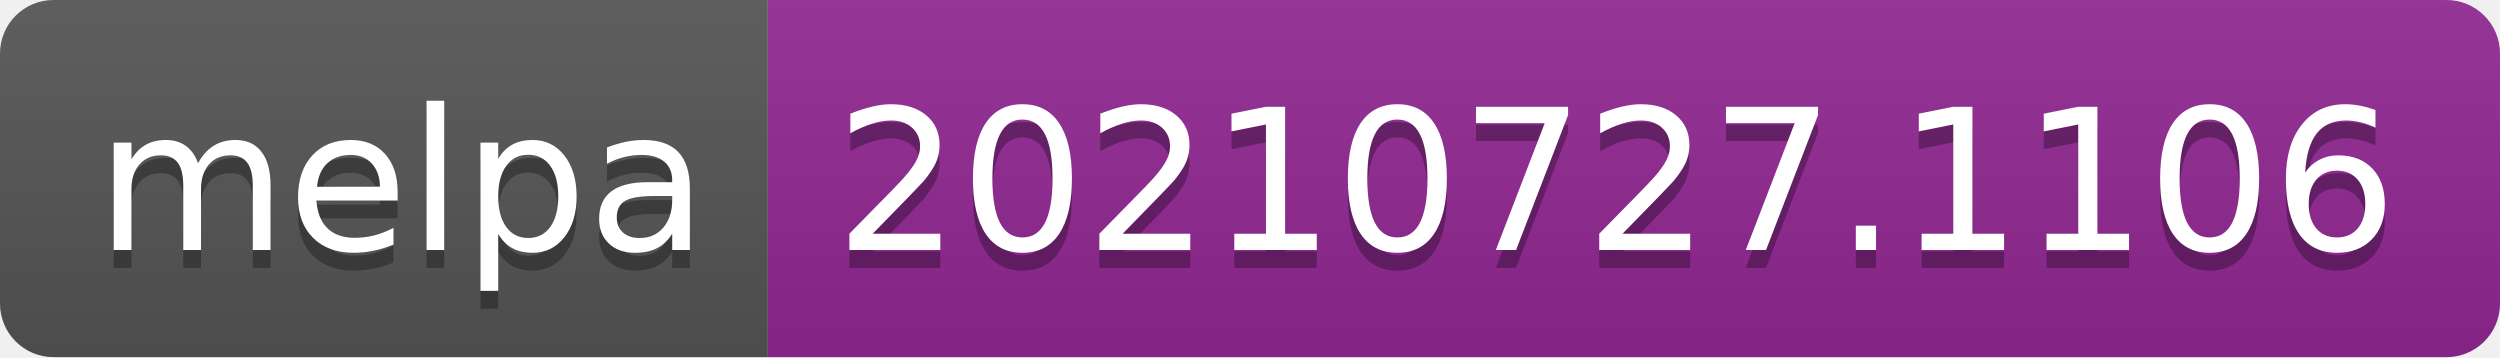
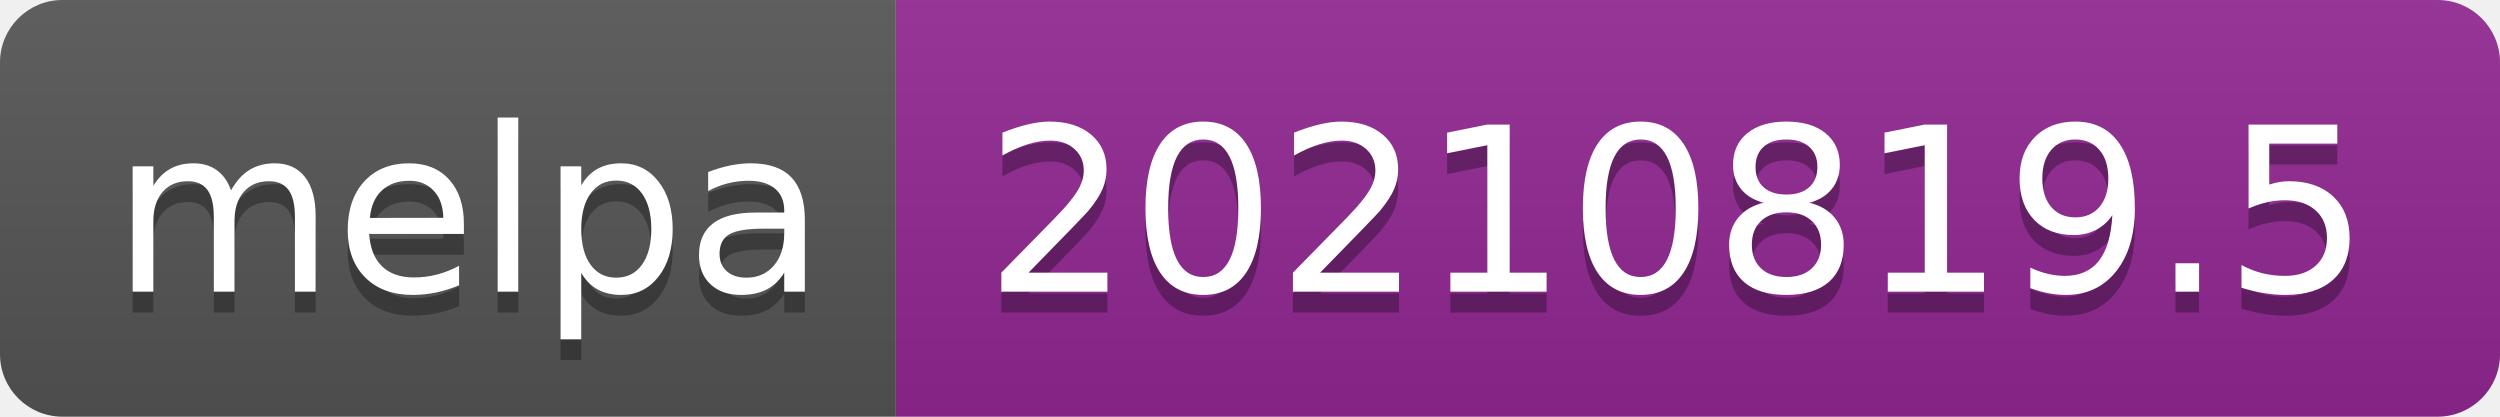
- <svg xmlns="http://www.w3.org/2000/svg" width="140" height="20" role="img" aria-label="melpa: 20210727.1106">
+ <svg xmlns="http://www.w3.org/2000/svg" width="120" height="20" role="img" aria-label="melpa: 20210819.5">
  <linearGradient id="s" x2="0" y2="100%">
    <stop offset="0" stop-color="#bbb" stop-opacity=".1" />
    <stop offset="1" stop-opacity=".1" />
  </linearGradient>
  <clipPath id="r">
-     <rect width="140" height="20" rx="3" fill="#fff" />
+     <rect width="120" height="20" rx="3" fill="#fff" />
  </clipPath>
  <g clip-path="url(#r)">
    <rect width="43" height="20" fill="#555" />
-     <rect x="43" width="97" height="20" fill="#922793" />
-     <rect width="140" height="20" fill="url(#s)" />
+     <rect x="43" width="77" height="20" fill="#922793" />
+     <rect width="120" height="20" fill="url(#s)" />
  </g>
  <g fill="#fff" text-anchor="middle" font-family="Verdana,Geneva,DejaVu Sans,sans-serif" text-rendering="geometricPrecision" font-size="110">
    <text aria-hidden="true" x="225" y="150" fill="#010101" fill-opacity=".3" transform="scale(.1)" textLength="330">melpa</text>
    <text x="225" y="140" transform="scale(.1)" fill="#fff" textLength="330">melpa</text>
-     <text aria-hidden="true" x="905" y="150" fill="#010101" fill-opacity=".3" transform="scale(.1)" textLength="870">20210727.1106</text>
-     <text x="905" y="140" transform="scale(.1)" fill="#fff" textLength="870">20210727.1106</text>
+     <text aria-hidden="true" x="805" y="150" fill="#010101" fill-opacity=".3" transform="scale(.1)" textLength="670">20210819.5</text>
+     <text x="805" y="140" transform="scale(.1)" fill="#fff" textLength="670">20210819.5</text>
  </g>
</svg>
